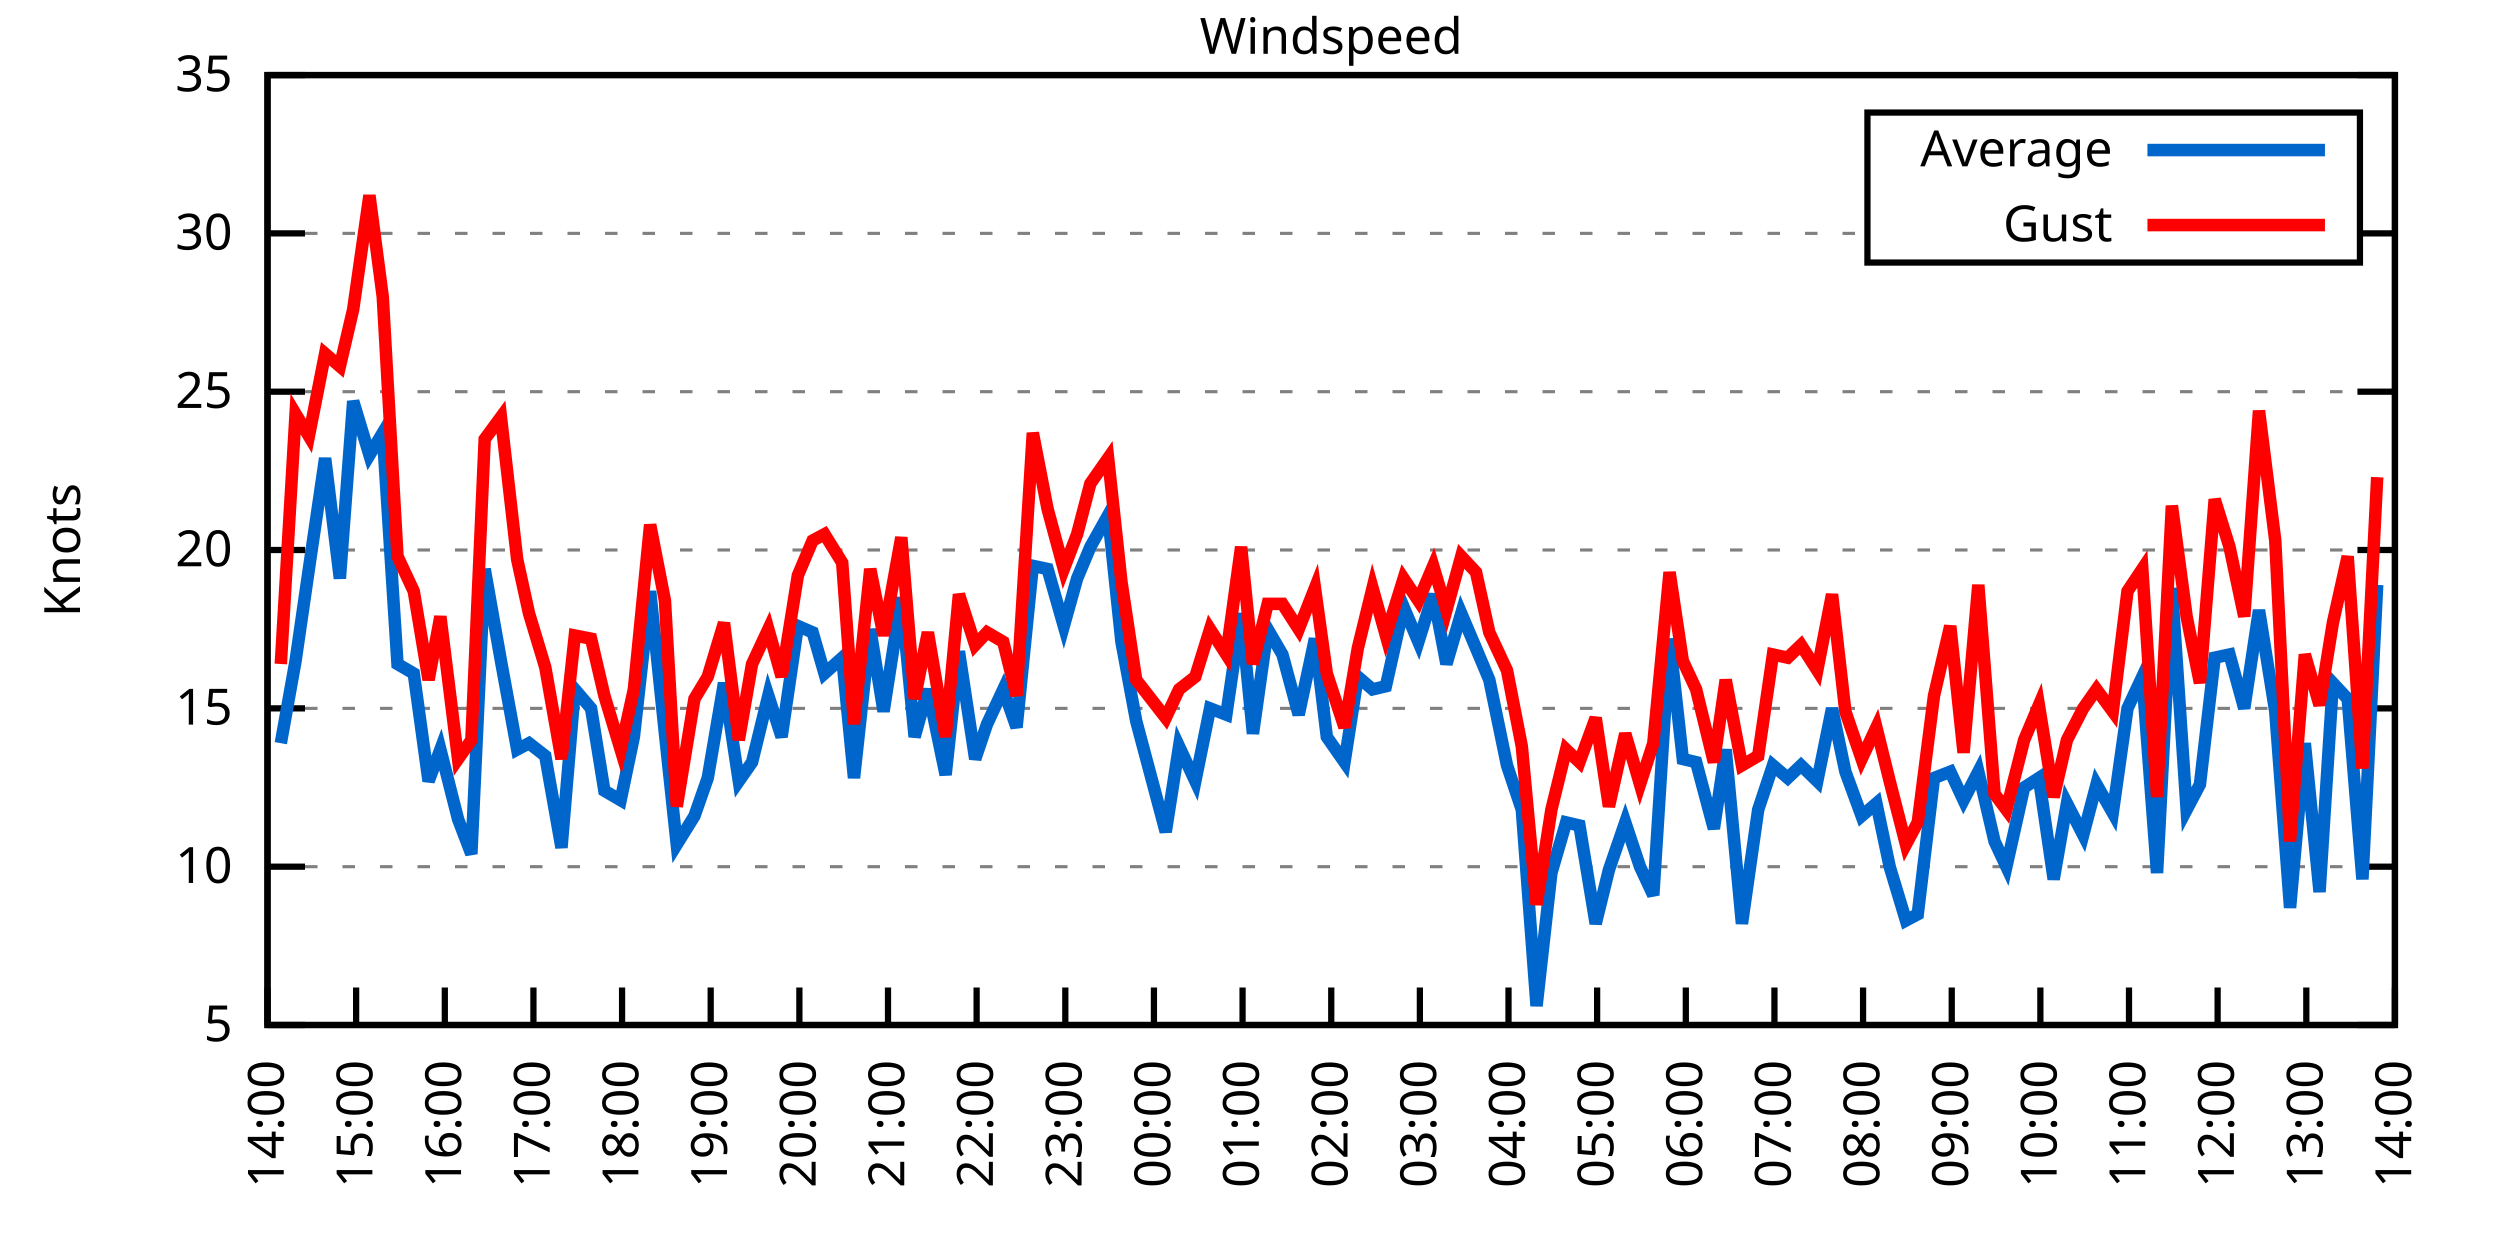
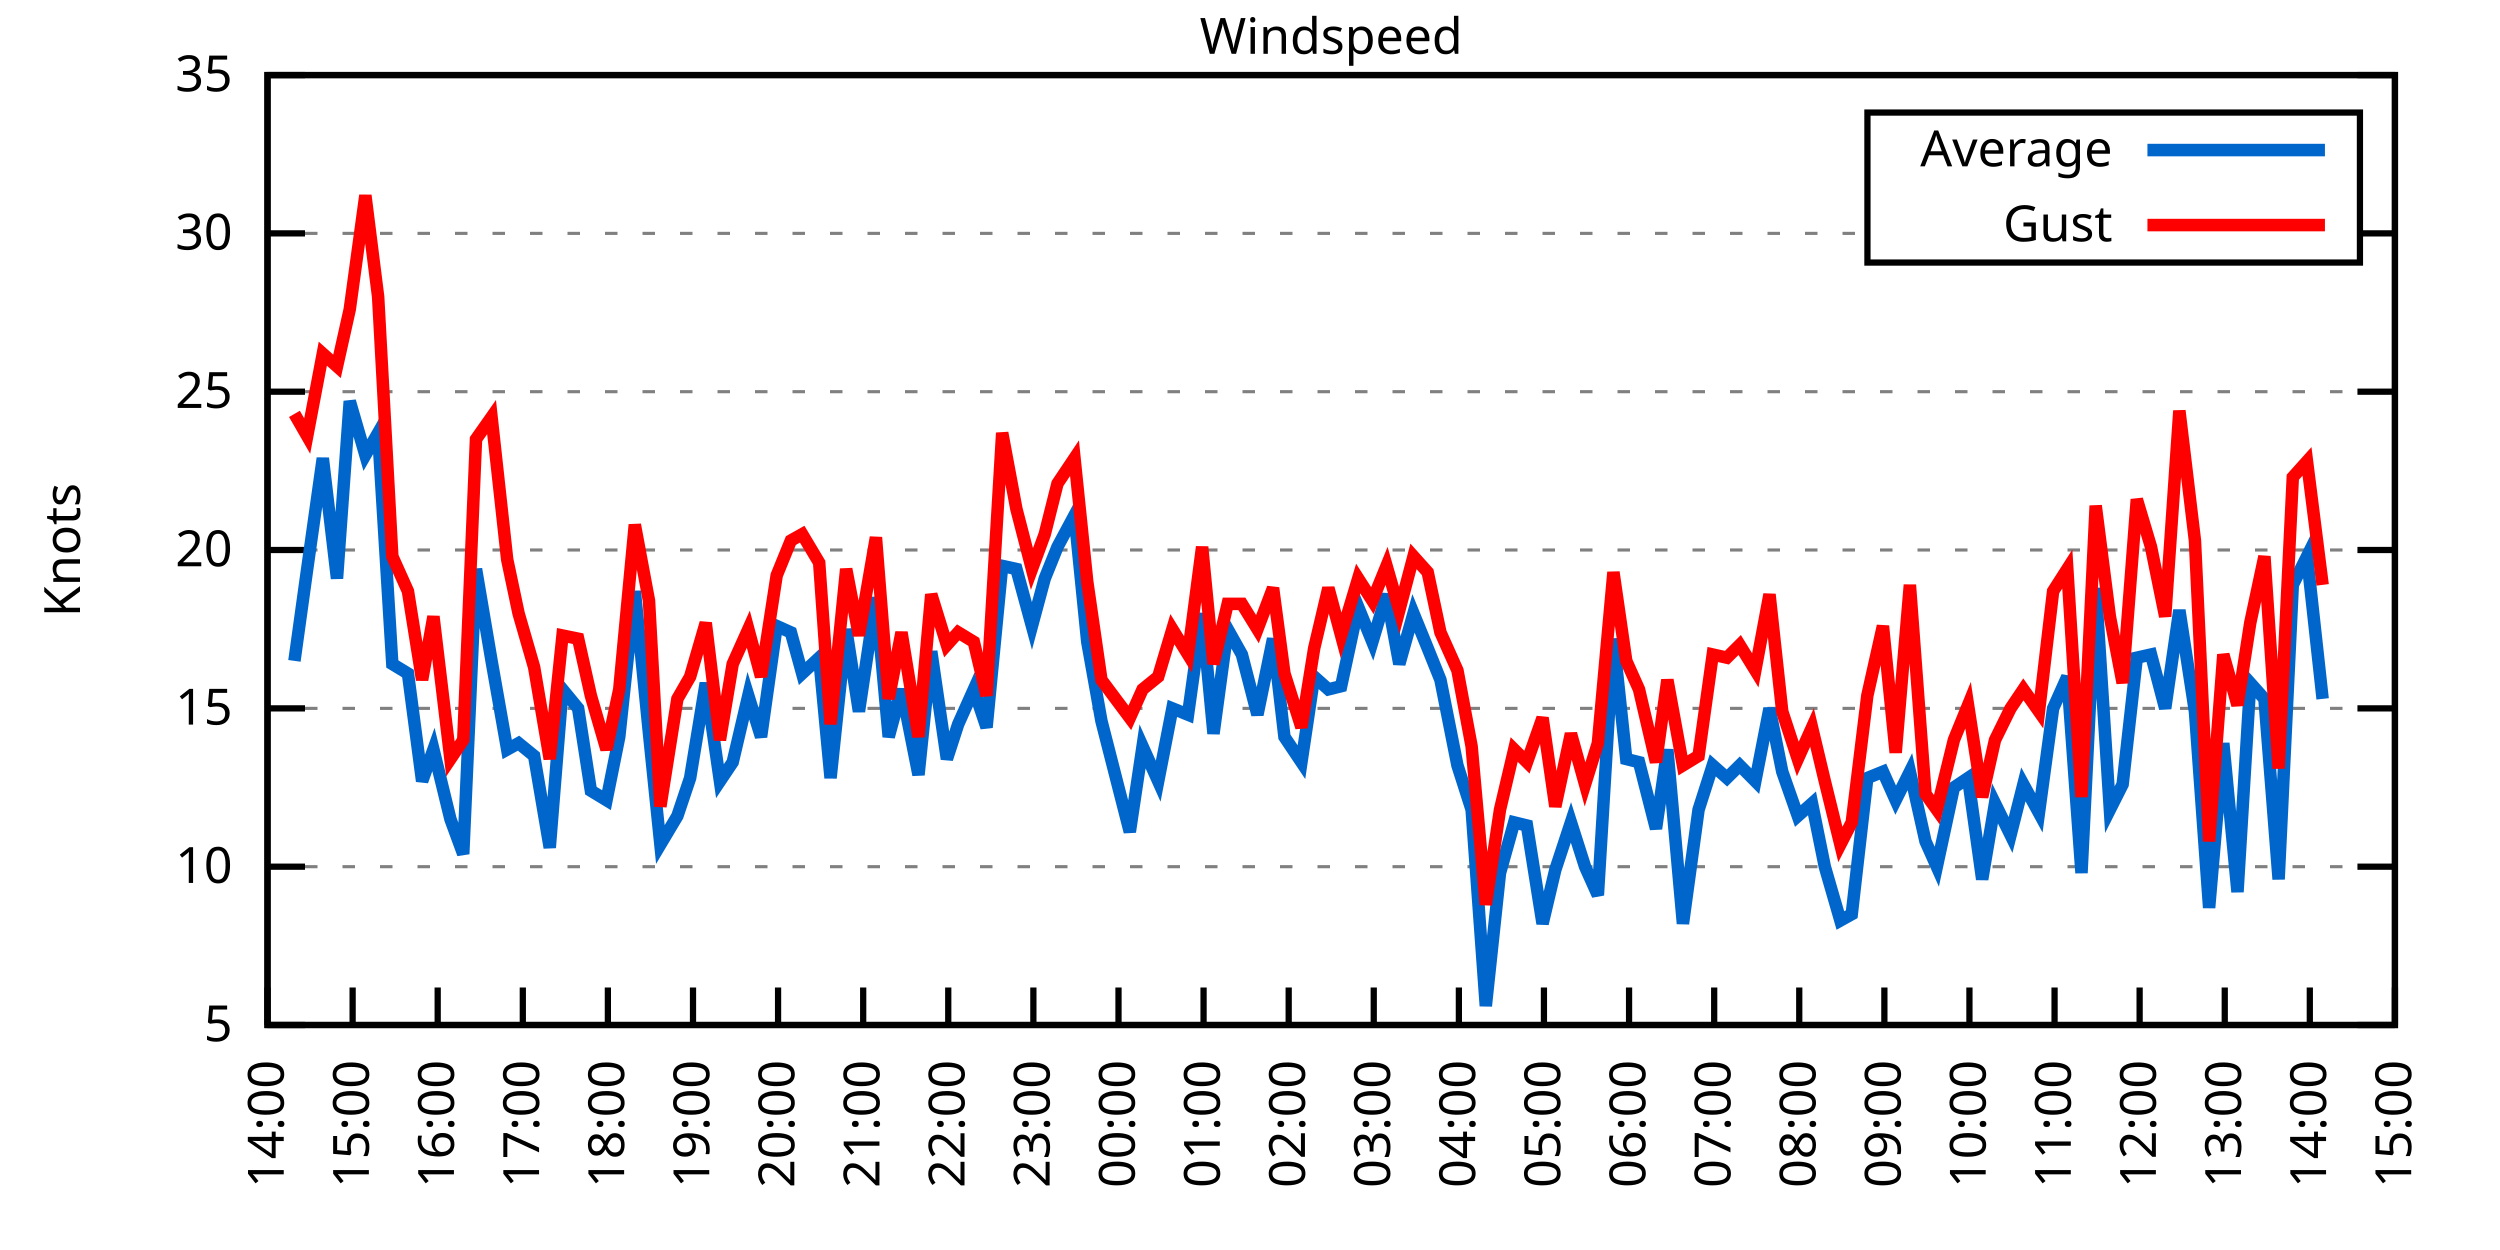
<svg xmlns="http://www.w3.org/2000/svg" xmlns:xlink="http://www.w3.org/1999/xlink" width="400" height="200" viewBox="0 0 400 200">
  <g id="gnuplot_canvas">
    <rect x="0" y="0" width="400" height="200" fill="none" />
    <defs>
      <circle id="gpDot" r="0.5" stroke-width="0.5" stroke="currentColor" />
      <path id="gpPt0" stroke-width="0.333" stroke="currentColor" d="M-1,0 h2 M0,-1 v2" />
      <path id="gpPt1" stroke-width="0.333" stroke="currentColor" d="M-1,-1 L1,1 M1,-1 L-1,1" />
      <path id="gpPt2" stroke-width="0.333" stroke="currentColor" d="M-1,0 L1,0 M0,-1 L0,1 M-1,-1 L1,1 M-1,1 L1,-1" />
      <rect id="gpPt3" stroke-width="0.333" stroke="currentColor" x="-1" y="-1" width="2" height="2" />
      <rect id="gpPt4" stroke-width="0.333" stroke="currentColor" fill="currentColor" x="-1" y="-1" width="2" height="2" />
      <circle id="gpPt5" stroke-width="0.333" stroke="currentColor" cx="0" cy="0" r="1" />
      <use xlink:href="#gpPt5" id="gpPt6" fill="currentColor" stroke="none" />
      <path id="gpPt7" stroke-width="0.333" stroke="currentColor" d="M0,-1.33 L-1.33,0.67 L1.33,0.67 z" />
      <use xlink:href="#gpPt7" id="gpPt8" fill="currentColor" stroke="none" />
      <use xlink:href="#gpPt7" id="gpPt9" stroke="currentColor" transform="rotate(180)" />
      <use xlink:href="#gpPt9" id="gpPt10" fill="currentColor" stroke="none" />
      <use xlink:href="#gpPt3" id="gpPt11" stroke="currentColor" transform="rotate(45)" />
      <use xlink:href="#gpPt11" id="gpPt12" fill="currentColor" stroke="none" />
      <path id="gpPt13" stroke-width="0.333" stroke="currentColor" d="M0,1.330 L1.265,0.411 L0.782,-1.067 L-0.782,-1.076 L-1.265,0.411 z" />
      <use xlink:href="#gpPt13" id="gpPt14" fill="currentColor" stroke="none" />
      <filter id="textbox" filterUnits="objectBoundingBox" x="0" y="0" height="1" width="1">
        <feFlood flood-color="white" flood-opacity="1" result="bgnd" />
        <feComposite in="SourceGraphic" in2="bgnd" operator="atop" />
      </filter>
      <filter id="greybox" filterUnits="objectBoundingBox" x="0" y="0" height="1" width="1">
        <feFlood flood-color="lightgrey" flood-opacity="1" result="grey" />
        <feComposite in="SourceGraphic" in2="grey" operator="atop" />
      </filter>
    </defs>
    <g fill="none" color="white" stroke="currentColor" stroke-width="1.00" stroke-linecap="butt" stroke-linejoin="miter">
</g>
    <g fill="none" color="black" stroke="currentColor" stroke-width="1.00" stroke-linecap="butt" stroke-linejoin="miter">
      <g stroke="none" shape-rendering="crispEdges">
        <polygon fill="rgb(255, 255, 255)" points="42.80,164.00 383.18,164.00 383.18,12.02 42.80,12.02 " />
      </g>
    </g>
    <g fill="none" color="black" stroke="currentColor" stroke-width="1.00" stroke-linecap="butt" stroke-linejoin="miter">
</g>
    <g fill="none" color="black" stroke="black" stroke-width="0.50" stroke-linecap="butt" stroke-linejoin="miter">
</g>
    <g fill="none" color="gray" stroke="currentColor" stroke-width="0.50" stroke-linecap="butt" stroke-linejoin="miter">
      <path stroke="gray" stroke-dasharray="2,4" class="gridline" d="M42.80,164.00 L383.19,164.00  " />
    </g>
    <g fill="none" color="gray" stroke="gray" stroke-width="1.00" stroke-linecap="butt" stroke-linejoin="miter">
</g>
    <g fill="none" color="black" stroke="currentColor" stroke-width="1.00" stroke-linecap="butt" stroke-linejoin="miter">
      <path stroke="black" d="M42.80,164.00 L48.80,164.00 M383.19,164.00 L377.19,164.00  " />
      <g transform="translate(37.20,166.60)" stroke="none" fill="black" font-family="Sans" font-size="8.00" text-anchor="end">
        <text>
          <tspan font-family="Sans"> 5</tspan>
        </text>
      </g>
    </g>
    <g fill="none" color="black" stroke="currentColor" stroke-width="1.00" stroke-linecap="butt" stroke-linejoin="miter">
</g>
    <g fill="none" color="black" stroke="black" stroke-width="0.50" stroke-linecap="butt" stroke-linejoin="miter">
</g>
    <g fill="none" color="gray" stroke="currentColor" stroke-width="0.50" stroke-linecap="butt" stroke-linejoin="miter">
      <path stroke="gray" stroke-dasharray="2,4" class="gridline" d="M42.80,138.67 L383.19,138.67  " />
    </g>
    <g fill="none" color="gray" stroke="gray" stroke-width="1.00" stroke-linecap="butt" stroke-linejoin="miter">
</g>
    <g fill="none" color="black" stroke="currentColor" stroke-width="1.00" stroke-linecap="butt" stroke-linejoin="miter">
      <path stroke="black" d="M42.80,138.67 L48.80,138.67 M383.19,138.67 L377.19,138.67  " />
      <g transform="translate(37.20,141.27)" stroke="none" fill="black" font-family="Sans" font-size="8.00" text-anchor="end">
        <text>
          <tspan font-family="Sans"> 10</tspan>
        </text>
      </g>
    </g>
    <g fill="none" color="black" stroke="currentColor" stroke-width="1.00" stroke-linecap="butt" stroke-linejoin="miter">
</g>
    <g fill="none" color="black" stroke="black" stroke-width="0.50" stroke-linecap="butt" stroke-linejoin="miter">
</g>
    <g fill="none" color="gray" stroke="currentColor" stroke-width="0.50" stroke-linecap="butt" stroke-linejoin="miter">
      <path stroke="gray" stroke-dasharray="2,4" class="gridline" d="M42.80,113.34 L383.19,113.34  " />
    </g>
    <g fill="none" color="gray" stroke="gray" stroke-width="1.00" stroke-linecap="butt" stroke-linejoin="miter">
</g>
    <g fill="none" color="black" stroke="currentColor" stroke-width="1.00" stroke-linecap="butt" stroke-linejoin="miter">
      <path stroke="black" d="M42.80,113.34 L48.80,113.34 M383.19,113.34 L377.19,113.34  " />
      <g transform="translate(37.20,115.94)" stroke="none" fill="black" font-family="Sans" font-size="8.00" text-anchor="end">
        <text>
          <tspan font-family="Sans"> 15</tspan>
        </text>
      </g>
    </g>
    <g fill="none" color="black" stroke="currentColor" stroke-width="1.00" stroke-linecap="butt" stroke-linejoin="miter">
</g>
    <g fill="none" color="black" stroke="black" stroke-width="0.50" stroke-linecap="butt" stroke-linejoin="miter">
</g>
    <g fill="none" color="gray" stroke="currentColor" stroke-width="0.50" stroke-linecap="butt" stroke-linejoin="miter">
      <path stroke="gray" stroke-dasharray="2,4" class="gridline" d="M42.80,88.00 L383.19,88.00  " />
    </g>
    <g fill="none" color="gray" stroke="gray" stroke-width="1.00" stroke-linecap="butt" stroke-linejoin="miter">
</g>
    <g fill="none" color="black" stroke="currentColor" stroke-width="1.00" stroke-linecap="butt" stroke-linejoin="miter">
      <path stroke="black" d="M42.80,88.00 L48.80,88.00 M383.19,88.00 L377.19,88.00  " />
      <g transform="translate(37.20,90.60)" stroke="none" fill="black" font-family="Sans" font-size="8.00" text-anchor="end">
        <text>
          <tspan font-family="Sans"> 20</tspan>
        </text>
      </g>
    </g>
    <g fill="none" color="black" stroke="currentColor" stroke-width="1.00" stroke-linecap="butt" stroke-linejoin="miter">
</g>
    <g fill="none" color="black" stroke="black" stroke-width="0.50" stroke-linecap="butt" stroke-linejoin="miter">
</g>
    <g fill="none" color="gray" stroke="currentColor" stroke-width="0.50" stroke-linecap="butt" stroke-linejoin="miter">
      <path stroke="gray" stroke-dasharray="2,4" class="gridline" d="M42.80,62.67 L383.19,62.67  " />
    </g>
    <g fill="none" color="gray" stroke="gray" stroke-width="1.00" stroke-linecap="butt" stroke-linejoin="miter">
</g>
    <g fill="none" color="black" stroke="currentColor" stroke-width="1.00" stroke-linecap="butt" stroke-linejoin="miter">
      <path stroke="black" d="M42.80,62.67 L48.80,62.67 M383.19,62.67 L377.19,62.67  " />
      <g transform="translate(37.20,65.27)" stroke="none" fill="black" font-family="Sans" font-size="8.00" text-anchor="end">
        <text>
          <tspan font-family="Sans"> 25</tspan>
        </text>
      </g>
    </g>
    <g fill="none" color="black" stroke="currentColor" stroke-width="1.00" stroke-linecap="butt" stroke-linejoin="miter">
</g>
    <g fill="none" color="black" stroke="black" stroke-width="0.50" stroke-linecap="butt" stroke-linejoin="miter">
</g>
    <g fill="none" color="gray" stroke="currentColor" stroke-width="0.50" stroke-linecap="butt" stroke-linejoin="miter">
      <path stroke="gray" stroke-dasharray="2,4" class="gridline" d="M42.80,37.34 L298.79,37.34 M377.59,37.34 L383.19,37.34  " />
    </g>
    <g fill="none" color="gray" stroke="gray" stroke-width="1.00" stroke-linecap="butt" stroke-linejoin="miter">
</g>
    <g fill="none" color="black" stroke="currentColor" stroke-width="1.00" stroke-linecap="butt" stroke-linejoin="miter">
      <path stroke="black" d="M42.80,37.34 L48.80,37.34 M383.19,37.34 L377.19,37.34  " />
      <g transform="translate(37.20,39.94)" stroke="none" fill="black" font-family="Sans" font-size="8.00" text-anchor="end">
        <text>
          <tspan font-family="Sans"> 30</tspan>
        </text>
      </g>
    </g>
    <g fill="none" color="black" stroke="currentColor" stroke-width="1.00" stroke-linecap="butt" stroke-linejoin="miter">
</g>
    <g fill="none" color="black" stroke="black" stroke-width="0.50" stroke-linecap="butt" stroke-linejoin="miter">
</g>
    <g fill="none" color="gray" stroke="currentColor" stroke-width="0.50" stroke-linecap="butt" stroke-linejoin="miter">
      <path stroke="gray" stroke-dasharray="2,4" class="gridline" d="M42.80,12.01 L383.19,12.01  " />
    </g>
    <g fill="none" color="gray" stroke="gray" stroke-width="1.00" stroke-linecap="butt" stroke-linejoin="miter">
</g>
    <g fill="none" color="black" stroke="currentColor" stroke-width="1.00" stroke-linecap="butt" stroke-linejoin="miter">
      <path stroke="black" d="M42.80,12.01 L48.80,12.01 M383.19,12.01 L377.19,12.01  " />
      <g transform="translate(37.20,14.61)" stroke="none" fill="black" font-family="Sans" font-size="8.00" text-anchor="end">
        <text>
          <tspan font-family="Sans"> 35</tspan>
        </text>
      </g>
    </g>
    <g fill="none" color="black" stroke="currentColor" stroke-width="1.00" stroke-linecap="butt" stroke-linejoin="miter">
      <path stroke="black" d="M42.80,164.00 L42.80,158.00  " />
      <g transform="translate(45.40,169.60) rotate(270.00)" stroke="none" fill="black" font-family="Sans" font-size="8.00" text-anchor="end">
        <text>
          <tspan font-family="Sans">14:00</tspan>
        </text>
      </g>
    </g>
    <g fill="none" color="black" stroke="currentColor" stroke-width="1.00" stroke-linecap="butt" stroke-linejoin="miter">
-       <path stroke="black" d="M56.98,164.00 L56.98,158.00  " />
-       <g transform="translate(59.58,169.60) rotate(270.00)" stroke="none" fill="black" font-family="Sans" font-size="8.00" text-anchor="end">
+       <path stroke="black" d="M56.42,164.00 L56.42,158.00  " />
+       <g transform="translate(59.02,169.60) rotate(270.00)" stroke="none" fill="black" font-family="Sans" font-size="8.00" text-anchor="end">
        <text>
          <tspan font-family="Sans">15:00</tspan>
        </text>
      </g>
    </g>
    <g fill="none" color="black" stroke="currentColor" stroke-width="1.00" stroke-linecap="butt" stroke-linejoin="miter">
-       <path stroke="black" d="M71.17,164.00 L71.17,158.00  " />
-       <g transform="translate(73.77,169.60) rotate(270.00)" stroke="none" fill="black" font-family="Sans" font-size="8.00" text-anchor="end">
+       <path stroke="black" d="M70.03,164.00 L70.03,158.00  " />
+       <g transform="translate(72.63,169.60) rotate(270.00)" stroke="none" fill="black" font-family="Sans" font-size="8.00" text-anchor="end">
        <text>
          <tspan font-family="Sans">16:00</tspan>
        </text>
      </g>
    </g>
    <g fill="none" color="black" stroke="currentColor" stroke-width="1.00" stroke-linecap="butt" stroke-linejoin="miter">
-       <path stroke="black" d="M85.35,164.00 L85.35,158.00  " />
-       <g transform="translate(87.95,169.60) rotate(270.00)" stroke="none" fill="black" font-family="Sans" font-size="8.00" text-anchor="end">
+       <path stroke="black" d="M83.65,164.00 L83.65,158.00  " />
+       <g transform="translate(86.25,169.60) rotate(270.00)" stroke="none" fill="black" font-family="Sans" font-size="8.00" text-anchor="end">
        <text>
          <tspan font-family="Sans">17:00</tspan>
        </text>
      </g>
    </g>
    <g fill="none" color="black" stroke="currentColor" stroke-width="1.00" stroke-linecap="butt" stroke-linejoin="miter">
-       <path stroke="black" d="M99.53,164.00 L99.53,158.00  " />
-       <g transform="translate(102.13,169.60) rotate(270.00)" stroke="none" fill="black" font-family="Sans" font-size="8.00" text-anchor="end">
+       <path stroke="black" d="M97.26,164.00 L97.26,158.00  " />
+       <g transform="translate(99.86,169.60) rotate(270.00)" stroke="none" fill="black" font-family="Sans" font-size="8.00" text-anchor="end">
        <text>
          <tspan font-family="Sans">18:00</tspan>
        </text>
      </g>
    </g>
    <g fill="none" color="black" stroke="currentColor" stroke-width="1.00" stroke-linecap="butt" stroke-linejoin="miter">
-       <path stroke="black" d="M113.71,164.00 L113.71,158.00  " />
-       <g transform="translate(116.31,169.60) rotate(270.00)" stroke="none" fill="black" font-family="Sans" font-size="8.00" text-anchor="end">
+       <path stroke="black" d="M110.88,164.00 L110.88,158.00  " />
+       <g transform="translate(113.48,169.60) rotate(270.00)" stroke="none" fill="black" font-family="Sans" font-size="8.00" text-anchor="end">
        <text>
          <tspan font-family="Sans">19:00</tspan>
        </text>
      </g>
    </g>
    <g fill="none" color="black" stroke="currentColor" stroke-width="1.00" stroke-linecap="butt" stroke-linejoin="miter">
-       <path stroke="black" d="M127.90,164.00 L127.90,158.00  " />
-       <g transform="translate(130.50,169.60) rotate(270.00)" stroke="none" fill="black" font-family="Sans" font-size="8.00" text-anchor="end">
+       <path stroke="black" d="M124.49,164.00 L124.49,158.00  " />
+       <g transform="translate(127.09,169.60) rotate(270.00)" stroke="none" fill="black" font-family="Sans" font-size="8.00" text-anchor="end">
        <text>
          <tspan font-family="Sans">20:00</tspan>
        </text>
      </g>
    </g>
    <g fill="none" color="black" stroke="currentColor" stroke-width="1.00" stroke-linecap="butt" stroke-linejoin="miter">
-       <path stroke="black" d="M142.08,164.00 L142.08,158.00  " />
-       <g transform="translate(144.68,169.60) rotate(270.00)" stroke="none" fill="black" font-family="Sans" font-size="8.00" text-anchor="end">
+       <path stroke="black" d="M138.11,164.00 L138.11,158.00  " />
+       <g transform="translate(140.71,169.60) rotate(270.00)" stroke="none" fill="black" font-family="Sans" font-size="8.00" text-anchor="end">
        <text>
          <tspan font-family="Sans">21:00</tspan>
        </text>
      </g>
    </g>
    <g fill="none" color="black" stroke="currentColor" stroke-width="1.00" stroke-linecap="butt" stroke-linejoin="miter">
-       <path stroke="black" d="M156.26,164.00 L156.26,158.00  " />
-       <g transform="translate(158.86,169.60) rotate(270.00)" stroke="none" fill="black" font-family="Sans" font-size="8.00" text-anchor="end">
+       <path stroke="black" d="M151.72,164.00 L151.72,158.00  " />
+       <g transform="translate(154.32,169.60) rotate(270.00)" stroke="none" fill="black" font-family="Sans" font-size="8.00" text-anchor="end">
        <text>
          <tspan font-family="Sans">22:00</tspan>
        </text>
      </g>
    </g>
    <g fill="none" color="black" stroke="currentColor" stroke-width="1.00" stroke-linecap="butt" stroke-linejoin="miter">
-       <path stroke="black" d="M170.45,164.00 L170.45,158.00  " />
-       <g transform="translate(173.05,169.60) rotate(270.00)" stroke="none" fill="black" font-family="Sans" font-size="8.00" text-anchor="end">
+       <path stroke="black" d="M165.34,164.00 L165.34,158.00  " />
+       <g transform="translate(167.94,169.60) rotate(270.00)" stroke="none" fill="black" font-family="Sans" font-size="8.00" text-anchor="end">
        <text>
          <tspan font-family="Sans">23:00</tspan>
        </text>
      </g>
    </g>
    <g fill="none" color="black" stroke="currentColor" stroke-width="1.00" stroke-linecap="butt" stroke-linejoin="miter">
-       <path stroke="black" d="M184.63,164.00 L184.63,158.00  " />
-       <g transform="translate(187.23,169.60) rotate(270.00)" stroke="none" fill="black" font-family="Sans" font-size="8.00" text-anchor="end">
+       <path stroke="black" d="M178.96,164.00 L178.96,158.00  " />
+       <g transform="translate(181.56,169.60) rotate(270.00)" stroke="none" fill="black" font-family="Sans" font-size="8.00" text-anchor="end">
        <text>
          <tspan font-family="Sans">00:00</tspan>
        </text>
      </g>
    </g>
    <g fill="none" color="black" stroke="currentColor" stroke-width="1.00" stroke-linecap="butt" stroke-linejoin="miter">
-       <path stroke="black" d="M198.81,164.00 L198.81,158.00  " />
-       <g transform="translate(201.41,169.60) rotate(270.00)" stroke="none" fill="black" font-family="Sans" font-size="8.00" text-anchor="end">
+       <path stroke="black" d="M192.57,164.00 L192.57,158.00  " />
+       <g transform="translate(195.17,169.60) rotate(270.00)" stroke="none" fill="black" font-family="Sans" font-size="8.00" text-anchor="end">
        <text>
          <tspan font-family="Sans">01:00</tspan>
        </text>
      </g>
    </g>
    <g fill="none" color="black" stroke="currentColor" stroke-width="1.00" stroke-linecap="butt" stroke-linejoin="miter">
-       <path stroke="black" d="M213.00,164.00 L213.00,158.00  " />
-       <g transform="translate(215.60,169.60) rotate(270.00)" stroke="none" fill="black" font-family="Sans" font-size="8.00" text-anchor="end">
+       <path stroke="black" d="M206.19,164.00 L206.19,158.00  " />
+       <g transform="translate(208.79,169.60) rotate(270.00)" stroke="none" fill="black" font-family="Sans" font-size="8.00" text-anchor="end">
        <text>
          <tspan font-family="Sans">02:00</tspan>
        </text>
      </g>
    </g>
    <g fill="none" color="black" stroke="currentColor" stroke-width="1.00" stroke-linecap="butt" stroke-linejoin="miter">
-       <path stroke="black" d="M227.18,164.00 L227.18,158.00  " />
-       <g transform="translate(229.78,169.60) rotate(270.00)" stroke="none" fill="black" font-family="Sans" font-size="8.00" text-anchor="end">
+       <path stroke="black" d="M219.80,164.00 L219.80,158.00  " />
+       <g transform="translate(222.40,169.60) rotate(270.00)" stroke="none" fill="black" font-family="Sans" font-size="8.00" text-anchor="end">
        <text>
          <tspan font-family="Sans">03:00</tspan>
        </text>
      </g>
    </g>
    <g fill="none" color="black" stroke="currentColor" stroke-width="1.00" stroke-linecap="butt" stroke-linejoin="miter">
-       <path stroke="black" d="M241.36,164.00 L241.36,158.00  " />
-       <g transform="translate(243.96,169.60) rotate(270.00)" stroke="none" fill="black" font-family="Sans" font-size="8.00" text-anchor="end">
+       <path stroke="black" d="M233.42,164.00 L233.42,158.00  " />
+       <g transform="translate(236.02,169.60) rotate(270.00)" stroke="none" fill="black" font-family="Sans" font-size="8.00" text-anchor="end">
        <text>
          <tspan font-family="Sans">04:00</tspan>
        </text>
      </g>
    </g>
    <g fill="none" color="black" stroke="currentColor" stroke-width="1.00" stroke-linecap="butt" stroke-linejoin="miter">
-       <path stroke="black" d="M255.54,164.00 L255.54,158.00  " />
-       <g transform="translate(258.14,169.60) rotate(270.00)" stroke="none" fill="black" font-family="Sans" font-size="8.00" text-anchor="end">
+       <path stroke="black" d="M247.03,164.00 L247.03,158.00  " />
+       <g transform="translate(249.63,169.60) rotate(270.00)" stroke="none" fill="black" font-family="Sans" font-size="8.00" text-anchor="end">
        <text>
          <tspan font-family="Sans">05:00</tspan>
        </text>
      </g>
    </g>
    <g fill="none" color="black" stroke="currentColor" stroke-width="1.00" stroke-linecap="butt" stroke-linejoin="miter">
-       <path stroke="black" d="M269.73,164.00 L269.73,158.00  " />
-       <g transform="translate(272.33,169.60) rotate(270.00)" stroke="none" fill="black" font-family="Sans" font-size="8.00" text-anchor="end">
+       <path stroke="black" d="M260.65,164.00 L260.65,158.00  " />
+       <g transform="translate(263.25,169.60) rotate(270.00)" stroke="none" fill="black" font-family="Sans" font-size="8.00" text-anchor="end">
        <text>
          <tspan font-family="Sans">06:00</tspan>
        </text>
      </g>
    </g>
    <g fill="none" color="black" stroke="currentColor" stroke-width="1.00" stroke-linecap="butt" stroke-linejoin="miter">
-       <path stroke="black" d="M283.91,164.00 L283.91,158.00  " />
-       <g transform="translate(286.51,169.60) rotate(270.00)" stroke="none" fill="black" font-family="Sans" font-size="8.00" text-anchor="end">
+       <path stroke="black" d="M274.27,164.00 L274.27,158.00  " />
+       <g transform="translate(276.87,169.60) rotate(270.00)" stroke="none" fill="black" font-family="Sans" font-size="8.00" text-anchor="end">
        <text>
          <tspan font-family="Sans">07:00</tspan>
        </text>
      </g>
    </g>
    <g fill="none" color="black" stroke="currentColor" stroke-width="1.00" stroke-linecap="butt" stroke-linejoin="miter">
-       <path stroke="black" d="M298.09,164.00 L298.09,158.00  " />
-       <g transform="translate(300.69,169.60) rotate(270.00)" stroke="none" fill="black" font-family="Sans" font-size="8.00" text-anchor="end">
+       <path stroke="black" d="M287.88,164.00 L287.88,158.00  " />
+       <g transform="translate(290.48,169.60) rotate(270.00)" stroke="none" fill="black" font-family="Sans" font-size="8.00" text-anchor="end">
        <text>
          <tspan font-family="Sans">08:00</tspan>
        </text>
      </g>
    </g>
    <g fill="none" color="black" stroke="currentColor" stroke-width="1.00" stroke-linecap="butt" stroke-linejoin="miter">
-       <path stroke="black" d="M312.28,164.00 L312.28,158.00  " />
-       <g transform="translate(314.88,169.60) rotate(270.00)" stroke="none" fill="black" font-family="Sans" font-size="8.00" text-anchor="end">
+       <path stroke="black" d="M301.50,164.00 L301.50,158.00  " />
+       <g transform="translate(304.10,169.60) rotate(270.00)" stroke="none" fill="black" font-family="Sans" font-size="8.00" text-anchor="end">
        <text>
          <tspan font-family="Sans">09:00</tspan>
        </text>
      </g>
    </g>
    <g fill="none" color="black" stroke="currentColor" stroke-width="1.00" stroke-linecap="butt" stroke-linejoin="miter">
-       <path stroke="black" d="M326.46,164.00 L326.46,158.00  " />
-       <g transform="translate(329.06,169.60) rotate(270.00)" stroke="none" fill="black" font-family="Sans" font-size="8.00" text-anchor="end">
+       <path stroke="black" d="M315.11,164.00 L315.11,158.00  " />
+       <g transform="translate(317.71,169.60) rotate(270.00)" stroke="none" fill="black" font-family="Sans" font-size="8.00" text-anchor="end">
        <text>
          <tspan font-family="Sans">10:00</tspan>
        </text>
      </g>
    </g>
    <g fill="none" color="black" stroke="currentColor" stroke-width="1.00" stroke-linecap="butt" stroke-linejoin="miter">
-       <path stroke="black" d="M340.64,164.00 L340.64,158.00  " />
-       <g transform="translate(343.24,169.60) rotate(270.00)" stroke="none" fill="black" font-family="Sans" font-size="8.00" text-anchor="end">
+       <path stroke="black" d="M328.73,164.00 L328.73,158.00  " />
+       <g transform="translate(331.33,169.60) rotate(270.00)" stroke="none" fill="black" font-family="Sans" font-size="8.00" text-anchor="end">
        <text>
          <tspan font-family="Sans">11:00</tspan>
        </text>
      </g>
    </g>
    <g fill="none" color="black" stroke="currentColor" stroke-width="1.00" stroke-linecap="butt" stroke-linejoin="miter">
-       <path stroke="black" d="M354.82,164.00 L354.82,158.00  " />
-       <g transform="translate(357.42,169.60) rotate(270.00)" stroke="none" fill="black" font-family="Sans" font-size="8.00" text-anchor="end">
+       <path stroke="black" d="M342.34,164.00 L342.34,158.00  " />
+       <g transform="translate(344.94,169.60) rotate(270.00)" stroke="none" fill="black" font-family="Sans" font-size="8.00" text-anchor="end">
        <text>
          <tspan font-family="Sans">12:00</tspan>
        </text>
      </g>
    </g>
    <g fill="none" color="black" stroke="currentColor" stroke-width="1.00" stroke-linecap="butt" stroke-linejoin="miter">
-       <path stroke="black" d="M369.01,164.00 L369.01,158.00  " />
-       <g transform="translate(371.61,169.60) rotate(270.00)" stroke="none" fill="black" font-family="Sans" font-size="8.00" text-anchor="end">
+       <path stroke="black" d="M355.96,164.00 L355.96,158.00  " />
+       <g transform="translate(358.56,169.60) rotate(270.00)" stroke="none" fill="black" font-family="Sans" font-size="8.00" text-anchor="end">
        <text>
          <tspan font-family="Sans">13:00</tspan>
+         </text>
+       </g>
+     </g>
+     <g fill="none" color="black" stroke="currentColor" stroke-width="1.00" stroke-linecap="butt" stroke-linejoin="miter">
+       <path stroke="black" d="M369.57,164.00 L369.57,158.00  " />
+       <g transform="translate(372.17,169.60) rotate(270.00)" stroke="none" fill="black" font-family="Sans" font-size="8.00" text-anchor="end">
+         <text>
+           <tspan font-family="Sans">14:00</tspan>
        </text>
      </g>
    </g>
    <g fill="none" color="black" stroke="currentColor" stroke-width="1.00" stroke-linecap="butt" stroke-linejoin="miter">
      <path stroke="black" d="M383.19,164.00 L383.19,158.00  " />
      <g transform="translate(385.79,169.60) rotate(270.00)" stroke="none" fill="black" font-family="Sans" font-size="8.00" text-anchor="end">
        <text>
-           <tspan font-family="Sans">14:00</tspan>
+           <tspan font-family="Sans">15:00</tspan>
        </text>
      </g>
    </g>
    <g fill="none" color="black" stroke="currentColor" stroke-width="1.00" stroke-linecap="butt" stroke-linejoin="miter">
</g>
    <g fill="none" color="black" stroke="currentColor" stroke-width="1.00" stroke-linecap="butt" stroke-linejoin="miter">
      <path stroke="black" d="M42.80,12.01 L42.80,164.00 L383.19,164.00 L383.19,12.01 L42.80,12.01 Z  " />
    </g>
    <g fill="none" color="black" stroke="currentColor" stroke-width="1.00" stroke-linecap="butt" stroke-linejoin="miter">
</g>
    <g fill="none" color="black" stroke="currentColor" stroke-width="1.00" stroke-linecap="butt" stroke-linejoin="miter">
      <path stroke="black" d="M298.79,42.01 L298.79,18.01 L377.59,18.01 L377.59,42.01 L298.79,42.01 Z  " />
    </g>
    <g id="Windspeed_plot_1">
      <g fill="none" color="white" stroke="black" stroke-width="2.00" stroke-linecap="butt" stroke-linejoin="miter">
</g>
      <g fill="none" color="black" stroke="currentColor" stroke-width="2.00" stroke-linecap="butt" stroke-linejoin="miter">
        <g transform="translate(337.99,26.61)" stroke="none" fill="black" font-family="Sans" font-size="8.00" text-anchor="end">
          <text>
            <tspan font-family="Sans">Average</tspan>
          </text>
        </g>
      </g>
      <g fill="none" color="black" stroke="currentColor" stroke-width="2.00" stroke-linecap="butt" stroke-linejoin="miter">
-         <path stroke="rgb(  0, 102, 204)" d="M343.59,24.01 L371.99,24.01 M44.93,118.91 L47.29,105.74 L49.42,91.04 L52.02,73.31 L54.38,92.56 L56.51,64.19   L59.11,72.81 L61.24,69.26 L63.60,106.24 L66.20,107.76 L68.57,124.99 L70.46,119.92 L73.29,131.07 L75.42,136.64   L77.55,91.04 L80.15,105.74 L82.75,119.92 L84.64,118.91 L87.24,120.94 L89.84,135.63 L91.97,110.30 L94.57,113.34   L96.70,126.51 L99.30,128.03 L101.42,117.90 L104.02,94.59 L106.39,117.39 L108.28,135.12 L111.11,130.56 L113.24,124.48   L115.84,109.28 L118.21,124.99 L120.33,121.95 L122.93,111.31 L125.06,117.90 L127.66,100.16 L130.02,101.18 L131.92,107.76   L134.75,105.23 L136.64,124.48 L139.24,100.67 L141.37,113.84 L144.21,95.60 L146.34,117.90 L148.46,110.30 L151.30,123.98   L153.43,104.22 L156.03,121.44 L157.92,115.87 L160.52,110.30 L162.65,116.38 L165.25,90.54 L167.61,91.04 L170.21,100.16   L172.34,92.56 L174.46,87.50 L177.30,82.43 L179.43,102.70 L181.79,115.36 L186.52,133.10 L188.65,119.42 L191.25,124.99   L193.61,113.34 L196.21,114.35 L198.58,98.14 L200.47,117.39 L202.83,100.67 L205.19,104.72 L207.79,114.35 L210.39,102.19   L212.29,117.90 L215.12,121.95 L217.25,108.27 L219.61,110.30 L221.74,109.79 L224.58,97.12 L226.94,102.70 L229.31,95.10   L231.43,106.24 L233.80,98.14 L236.16,103.71 L238.29,108.78 L241.12,122.46 L243.49,129.55 L245.85,160.96 L248.22,139.68   L250.58,131.58 L252.71,132.08 L255.31,147.79 L257.43,139.17 L260.04,131.58 L262.40,138.67 L264.53,143.23 L267.13,102.19   L269.25,121.44 L271.38,121.95 L274.22,132.59 L276.11,119.92 L278.71,147.79 L281.31,129.55 L283.67,122.46 L286.04,124.48   L288.16,122.46 L290.76,124.99 L293.13,113.34 L295.26,123.47 L297.86,130.56 L300.22,128.54 L302.35,138.67 L304.95,147.28   L306.84,146.27 L309.44,124.48 L312.04,123.47 L314.17,128.03 L316.53,123.47 L319.13,134.62 L321.02,138.67 L323.86,126.00   L326.22,124.48 L328.59,140.69 L330.71,128.54 L333.31,133.60 L335.44,125.50 L338.04,130.06 L340.40,113.34 L342.77,108.27   L345.13,139.68 L347.50,94.08 L349.86,129.55 L351.99,125.50 L354.35,105.23 L356.72,104.72 L359.08,113.34 L361.44,97.63   L364.04,113.84 L366.41,145.25 L368.77,118.91 L371.13,142.72 L373.26,109.28 L375.63,111.82 L377.99,140.69 L380.35,93.58    " />
+         <path stroke="rgb(  0, 102, 204)" d="M343.59,24.01 L371.99,24.01 M47.11,105.74 L49.15,91.04 L51.65,73.31 L53.92,92.56 L55.96,64.19 L58.46,72.81   L60.50,69.26 L62.77,106.24 L65.27,107.76 L67.54,124.99 L69.35,119.92 L72.07,131.07 L74.12,136.64 L76.16,91.04   L78.65,105.74 L81.15,119.92 L82.97,118.91 L85.46,120.94 L87.96,135.63 L90.00,110.30 L92.50,113.34 L94.54,126.51   L97.04,128.03 L99.08,117.90 L101.57,94.59 L103.84,117.39 L105.66,135.12 L108.38,130.56 L110.42,124.48 L112.92,109.28   L115.19,124.99 L117.23,121.95 L119.73,111.31 L121.77,117.90 L124.27,100.16 L126.54,101.18 L128.35,107.76 L131.07,105.23   L132.89,124.48 L135.39,100.67 L137.43,113.84 L140.15,95.60 L142.19,117.90 L144.24,110.30 L146.96,123.98 L149.00,104.22   L151.50,121.44 L153.31,115.87 L155.81,110.30 L157.85,116.38 L160.35,90.54 L162.62,91.04 L165.11,100.16 L167.16,92.56   L169.20,87.50 L171.92,82.43 L173.96,102.70 L176.23,115.36 L180.77,133.10 L182.81,119.42 L185.31,124.99 L187.58,113.34   L190.08,114.35 L192.34,98.14 L194.16,117.39 L196.43,100.67 L198.70,104.72 L201.19,114.35 L203.69,102.19 L205.51,117.90   L208.23,121.95 L210.27,108.27 L212.54,110.30 L214.58,109.79 L217.31,97.12 L219.58,102.70 L221.85,95.10 L223.89,106.24   L226.16,98.14 L228.43,103.71 L230.47,108.78 L233.19,122.46 L235.46,129.55 L237.73,160.96 L240.00,139.68 L242.27,131.58   L244.31,132.08 L246.81,147.79 L248.85,139.17 L251.35,131.58 L253.61,138.67 L255.66,143.23 L258.15,102.19 L260.20,121.44   L262.24,121.95 L264.96,132.59 L266.78,119.92 L269.27,147.79 L271.77,129.55 L274.04,122.46 L276.31,124.48 L278.35,122.46   L280.85,124.99 L283.12,113.34 L285.16,123.47 L287.65,130.56 L289.92,128.54 L291.97,138.67 L294.46,147.28 L296.28,146.27   L298.77,124.48 L301.27,123.47 L303.31,128.03 L305.58,123.47 L308.08,134.62 L309.89,138.67 L312.62,126.00 L314.89,124.48   L317.15,140.69 L319.20,128.54 L321.69,133.60 L323.74,125.50 L326.23,130.06 L328.50,113.34 L330.77,108.27 L333.04,139.68   L335.31,94.08 L337.58,129.55 L339.62,125.50 L341.89,105.23 L344.16,104.72 L346.43,113.34 L348.70,97.63 L351.19,113.84   L353.46,145.25 L355.73,118.91 L358.00,142.72 L360.04,109.28 L362.31,111.82 L364.58,140.69 L366.85,93.58 L369.12,89.02   L371.62,111.82  " />
      </g>
    </g>
    <g id="Windspeed_plot_2">
      <g fill="none" color="black" stroke="currentColor" stroke-width="2.00" stroke-linecap="butt" stroke-linejoin="miter">
        <g transform="translate(337.99,38.61)" stroke="none" fill="black" font-family="Sans" font-size="8.00" text-anchor="end">
          <text>
            <tspan font-family="Sans">Gust</tspan>
          </text>
        </g>
      </g>
      <g fill="none" color="black" stroke="currentColor" stroke-width="2.00" stroke-linecap="butt" stroke-linejoin="miter">
-         <path stroke="rgb(255,   0,   0)" d="M343.59,36.01 L371.99,36.01 M44.93,106.24 L47.29,66.22 L49.42,69.77 L52.02,56.59 L54.38,58.62 L56.51,49.50   L59.11,31.26 L61.24,47.47 L63.60,89.02 L66.20,94.59 L68.57,108.78 L70.46,98.64 L73.29,121.44 L75.42,118.40   L77.55,70.27 L80.15,66.73 L82.75,89.52 L84.64,98.14 L87.24,106.75 L89.84,121.44 L91.97,101.68 L94.57,102.19   L96.70,111.31 L99.30,119.92 L101.42,110.30 L104.02,83.95 L106.39,96.11 L108.28,129.04 L111.11,111.82 L113.24,108.27   L115.84,99.66 L118.21,118.40 L120.33,106.24 L122.93,100.67 L125.06,108.27 L127.66,92.06 L130.02,86.49 L131.92,85.47   L134.75,90.03 L136.64,115.87 L139.24,91.04 L141.37,101.68 L144.21,85.98 L146.34,111.82 L148.46,101.18 L151.30,117.90   L153.43,95.10 L156.03,103.20 L157.92,101.18 L160.52,102.70 L162.65,111.31 L165.25,69.26 L167.61,81.42 L170.21,91.04   L172.34,85.47 L174.46,77.37 L177.30,73.31 L179.43,93.07 L181.79,108.78 L186.52,114.86 L188.65,110.30 L191.25,108.27   L193.61,100.67 L196.21,104.72 L198.58,87.50 L200.47,106.24 L202.83,96.62 L205.19,96.62 L207.79,100.67 L210.39,94.08   L212.29,107.76 L215.12,116.38 L217.25,103.71 L219.61,94.08 L221.74,101.68 L224.58,92.56 L226.94,96.11 L229.31,90.54   L231.43,97.63 L233.80,89.02 L236.16,91.55 L238.29,101.18 L241.12,107.26 L243.49,119.42 L245.85,144.75 L248.22,129.55   L250.58,119.92 L252.71,121.95 L255.31,114.86 L257.43,129.04 L260.04,117.39 L262.40,125.50 L264.53,118.91 L267.13,91.55   L269.25,105.74 L271.38,110.30 L274.22,121.95 L276.11,108.78 L278.71,122.46 L281.31,120.94 L283.67,104.72 L286.04,105.23   L288.16,103.20 L290.76,107.26 L293.13,95.10 L295.26,113.84 L297.86,121.44 L300.22,116.38 L302.35,124.99 L304.95,135.12   L306.84,131.58 L309.44,111.31 L312.04,100.16 L314.17,120.43 L316.53,93.58 L319.13,127.02 L321.02,129.55 L323.86,118.40   L326.22,112.83 L328.59,127.52 L330.71,118.40 L333.31,113.34 L335.44,110.30 L338.04,113.84 L340.40,94.59 L342.77,91.04   L345.13,127.52 L347.50,80.91 L349.86,98.64 L351.99,109.28 L354.35,79.90 L356.72,87.50 L359.08,98.64 L361.44,65.71   L364.04,86.49 L366.41,134.62 L368.77,104.72 L371.13,112.83 L373.26,99.66 L375.63,89.02 L377.99,122.96 L380.35,76.35    " />
+         <path stroke="rgb(255,   0,   0)" d="M343.59,36.01 L371.99,36.01 M47.11,66.22 L49.15,69.77 L51.65,56.59 L53.92,58.62 L55.96,49.50 L58.46,31.26   L60.50,47.47 L62.77,89.02 L65.27,94.59 L67.54,108.78 L69.35,98.64 L72.07,121.44 L74.12,118.40 L76.16,70.27   L78.65,66.73 L81.15,89.52 L82.97,98.14 L85.46,106.75 L87.96,121.44 L90.00,101.68 L92.50,102.19 L94.54,111.31   L97.04,119.92 L99.08,110.30 L101.57,83.95 L103.84,96.11 L105.66,129.04 L108.38,111.82 L110.42,108.27 L112.92,99.66   L115.19,118.40 L117.23,106.24 L119.73,100.67 L121.77,108.27 L124.27,92.06 L126.54,86.49 L128.35,85.47 L131.07,90.03   L132.89,115.87 L135.39,91.04 L137.43,101.68 L140.15,85.98 L142.19,111.82 L144.24,101.18 L146.96,117.90 L149.00,95.10   L151.50,103.20 L153.31,101.18 L155.81,102.70 L157.85,111.31 L160.35,69.26 L162.62,81.42 L165.11,91.04 L167.16,85.47   L169.20,77.37 L171.92,73.31 L173.96,93.07 L176.23,108.78 L180.77,114.86 L182.81,110.30 L185.31,108.27 L187.58,100.67   L190.08,104.72 L192.34,87.50 L194.16,106.24 L196.43,96.62 L198.70,96.62 L201.19,100.67 L203.69,94.08 L205.51,107.76   L208.23,116.38 L210.27,103.71 L212.54,94.08 L214.58,101.68 L217.31,92.56 L219.58,96.11 L221.85,90.54 L223.89,97.63   L226.16,89.02 L228.43,91.55 L230.47,101.18 L233.19,107.26 L235.46,119.42 L237.73,144.75 L240.00,129.55 L242.27,119.92   L244.31,121.95 L246.81,114.86 L248.85,129.04 L251.35,117.39 L253.61,125.50 L255.66,118.91 L258.15,91.55 L260.20,105.74   L262.24,110.30 L264.96,121.95 L266.78,108.78 L269.27,122.46 L271.77,120.94 L274.04,104.72 L276.31,105.23 L278.35,103.20   L280.85,107.26 L283.12,95.10 L285.16,113.84 L287.65,121.44 L289.92,116.38 L291.97,124.99 L294.46,135.12 L296.28,131.58   L298.77,111.31 L301.27,100.16 L303.31,120.43 L305.58,93.58 L308.08,127.02 L309.89,129.55 L312.62,118.40 L314.89,112.83   L317.15,127.52 L319.20,118.40 L321.69,113.34 L323.74,110.30 L326.23,113.84 L328.50,94.59 L330.77,91.04 L333.04,127.52   L335.31,80.91 L337.58,98.64 L339.62,109.28 L341.89,79.90 L344.16,87.50 L346.43,98.64 L348.70,65.71 L351.19,86.49   L353.46,134.62 L355.73,104.72 L358.00,112.83 L360.04,99.66 L362.31,89.02 L364.58,122.96 L366.85,76.35 L369.12,73.82   L371.62,93.58  " />
      </g>
    </g>
    <g fill="none" color="black" stroke="currentColor" stroke-width="2.00" stroke-linecap="butt" stroke-linejoin="miter">
</g>
    <g fill="none" color="black" stroke="black" stroke-width="1.00" stroke-linecap="butt" stroke-linejoin="miter">
</g>
    <g fill="none" color="black" stroke="currentColor" stroke-width="1.00" stroke-linecap="butt" stroke-linejoin="miter">
      <path stroke="black" d="M42.80,12.01 L42.80,164.00 L383.19,164.00 L383.19,12.01 L42.80,12.01 Z  " />
      <g transform="translate(12.80,88.01) rotate(270.00)" stroke="none" fill="black" font-family="Sans" font-size="8.00" text-anchor="middle">
        <text>
          <tspan font-family="Sans">Knots</tspan>
        </text>
      </g>
    </g>
    <g fill="none" color="black" stroke="currentColor" stroke-width="1.00" stroke-linecap="butt" stroke-linejoin="miter">
</g>
    <g fill="none" color="black" stroke="currentColor" stroke-width="1.00" stroke-linecap="butt" stroke-linejoin="miter">
      <g transform="translate(212.99,8.61)" stroke="none" fill="black" font-family="Sans" font-size="8.00" text-anchor="middle">
        <text>
          <tspan font-family="Sans">Windspeed</tspan>
        </text>
      </g>
    </g>
    <g fill="none" color="black" stroke="currentColor" stroke-width="1.00" stroke-linecap="butt" stroke-linejoin="miter">
</g>
  </g>
</svg>
